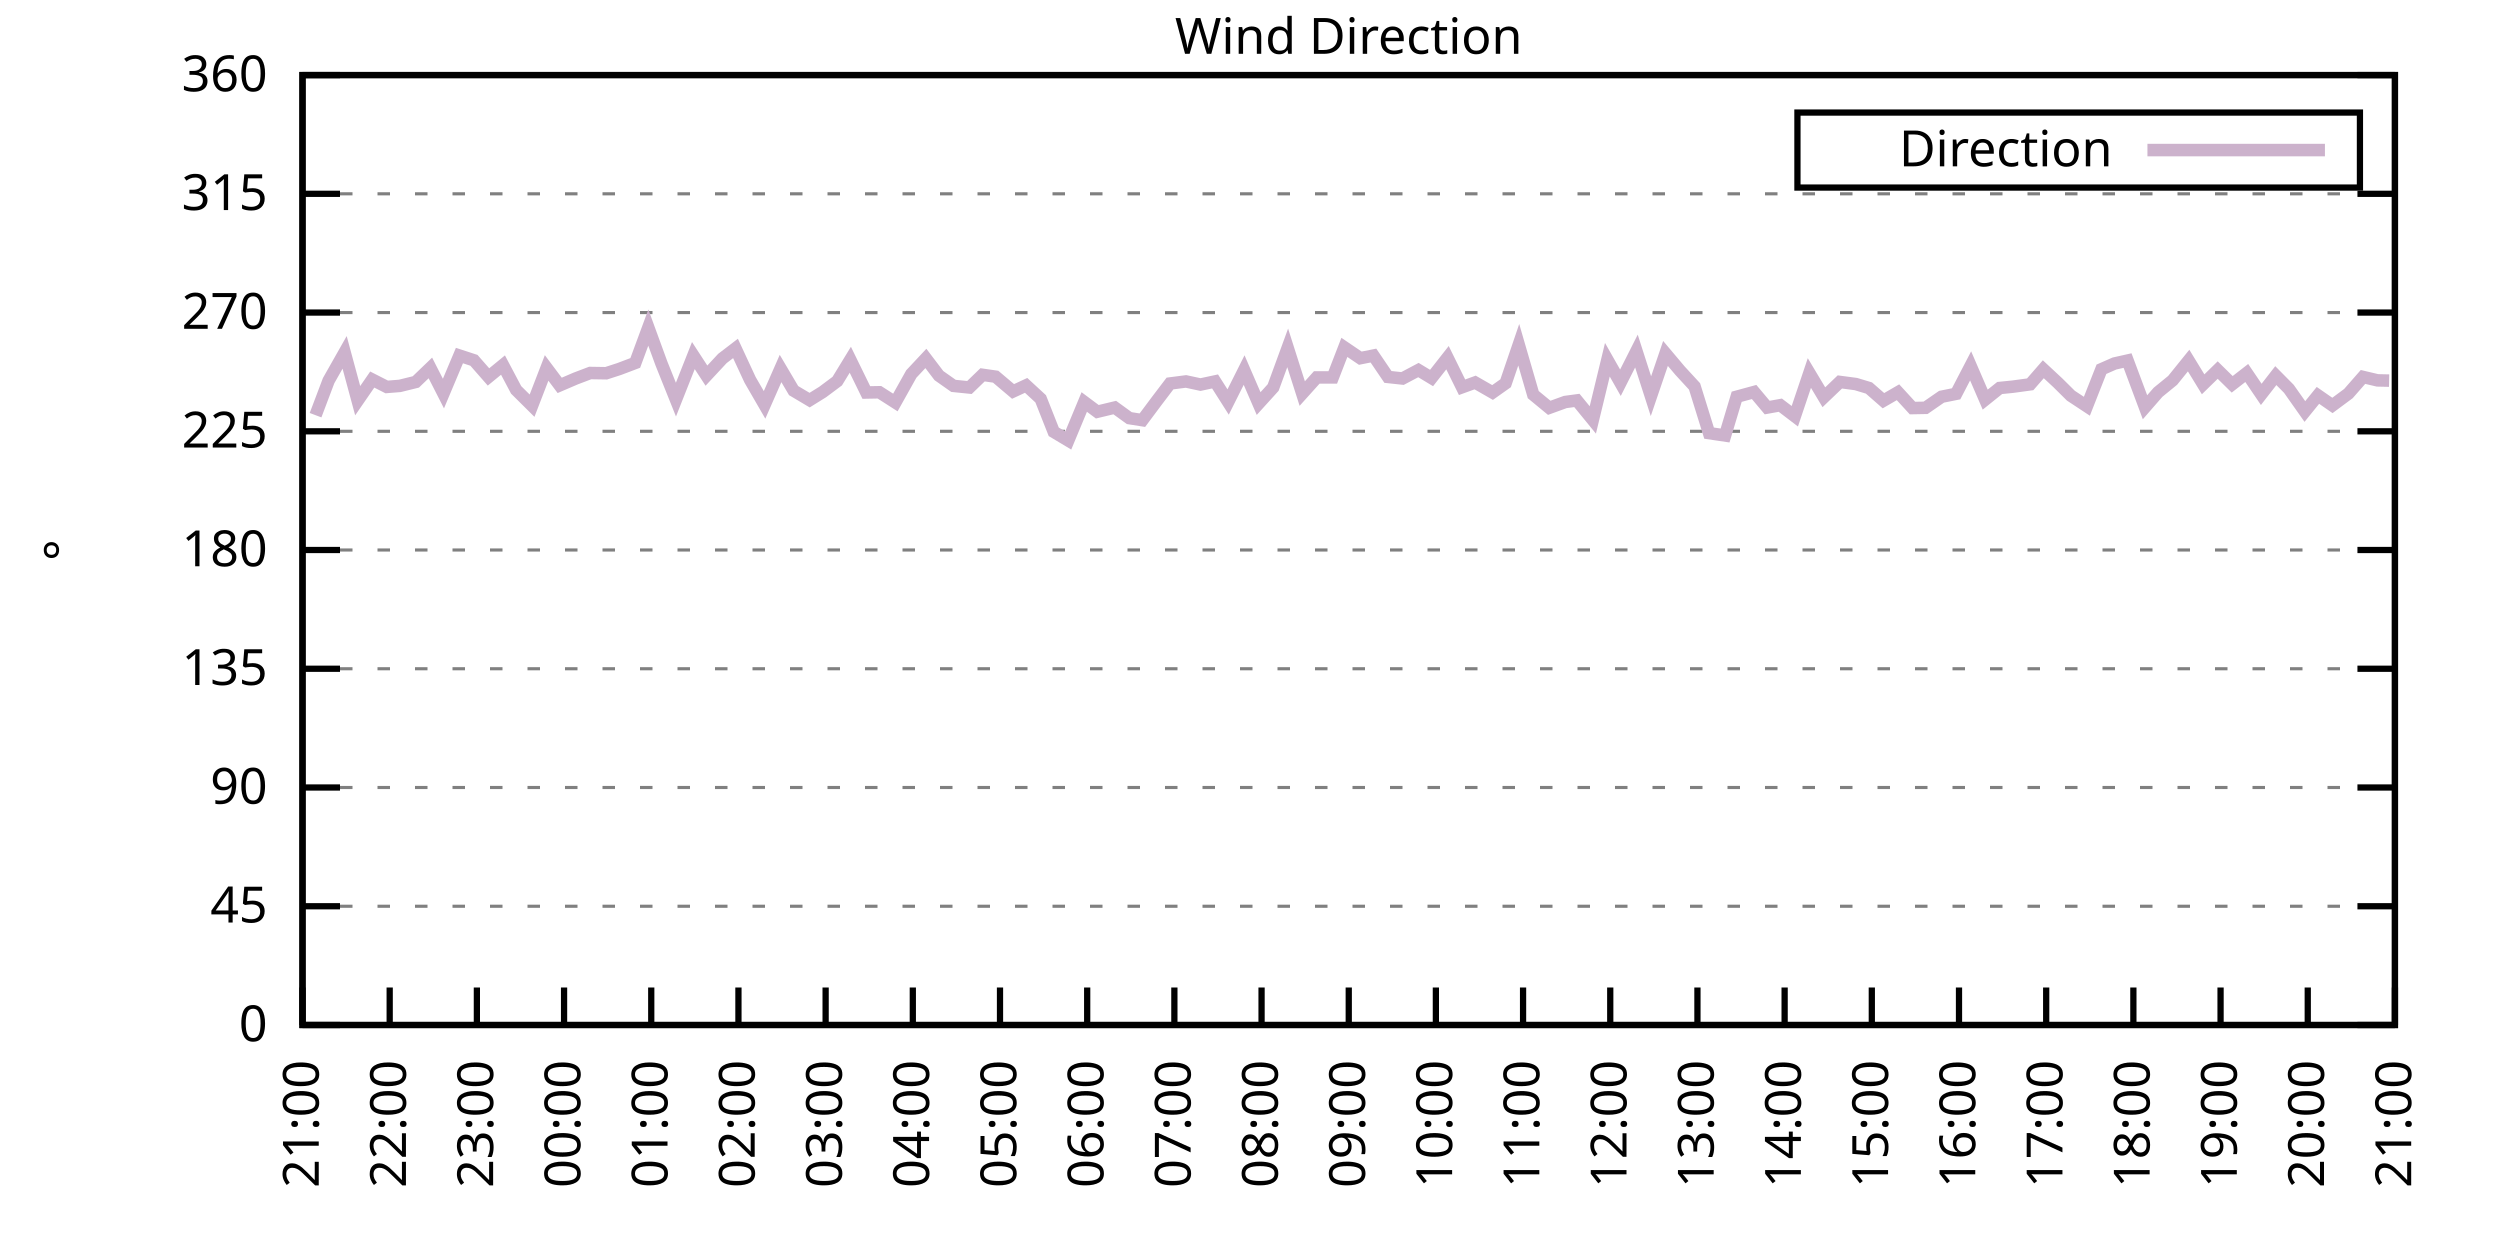
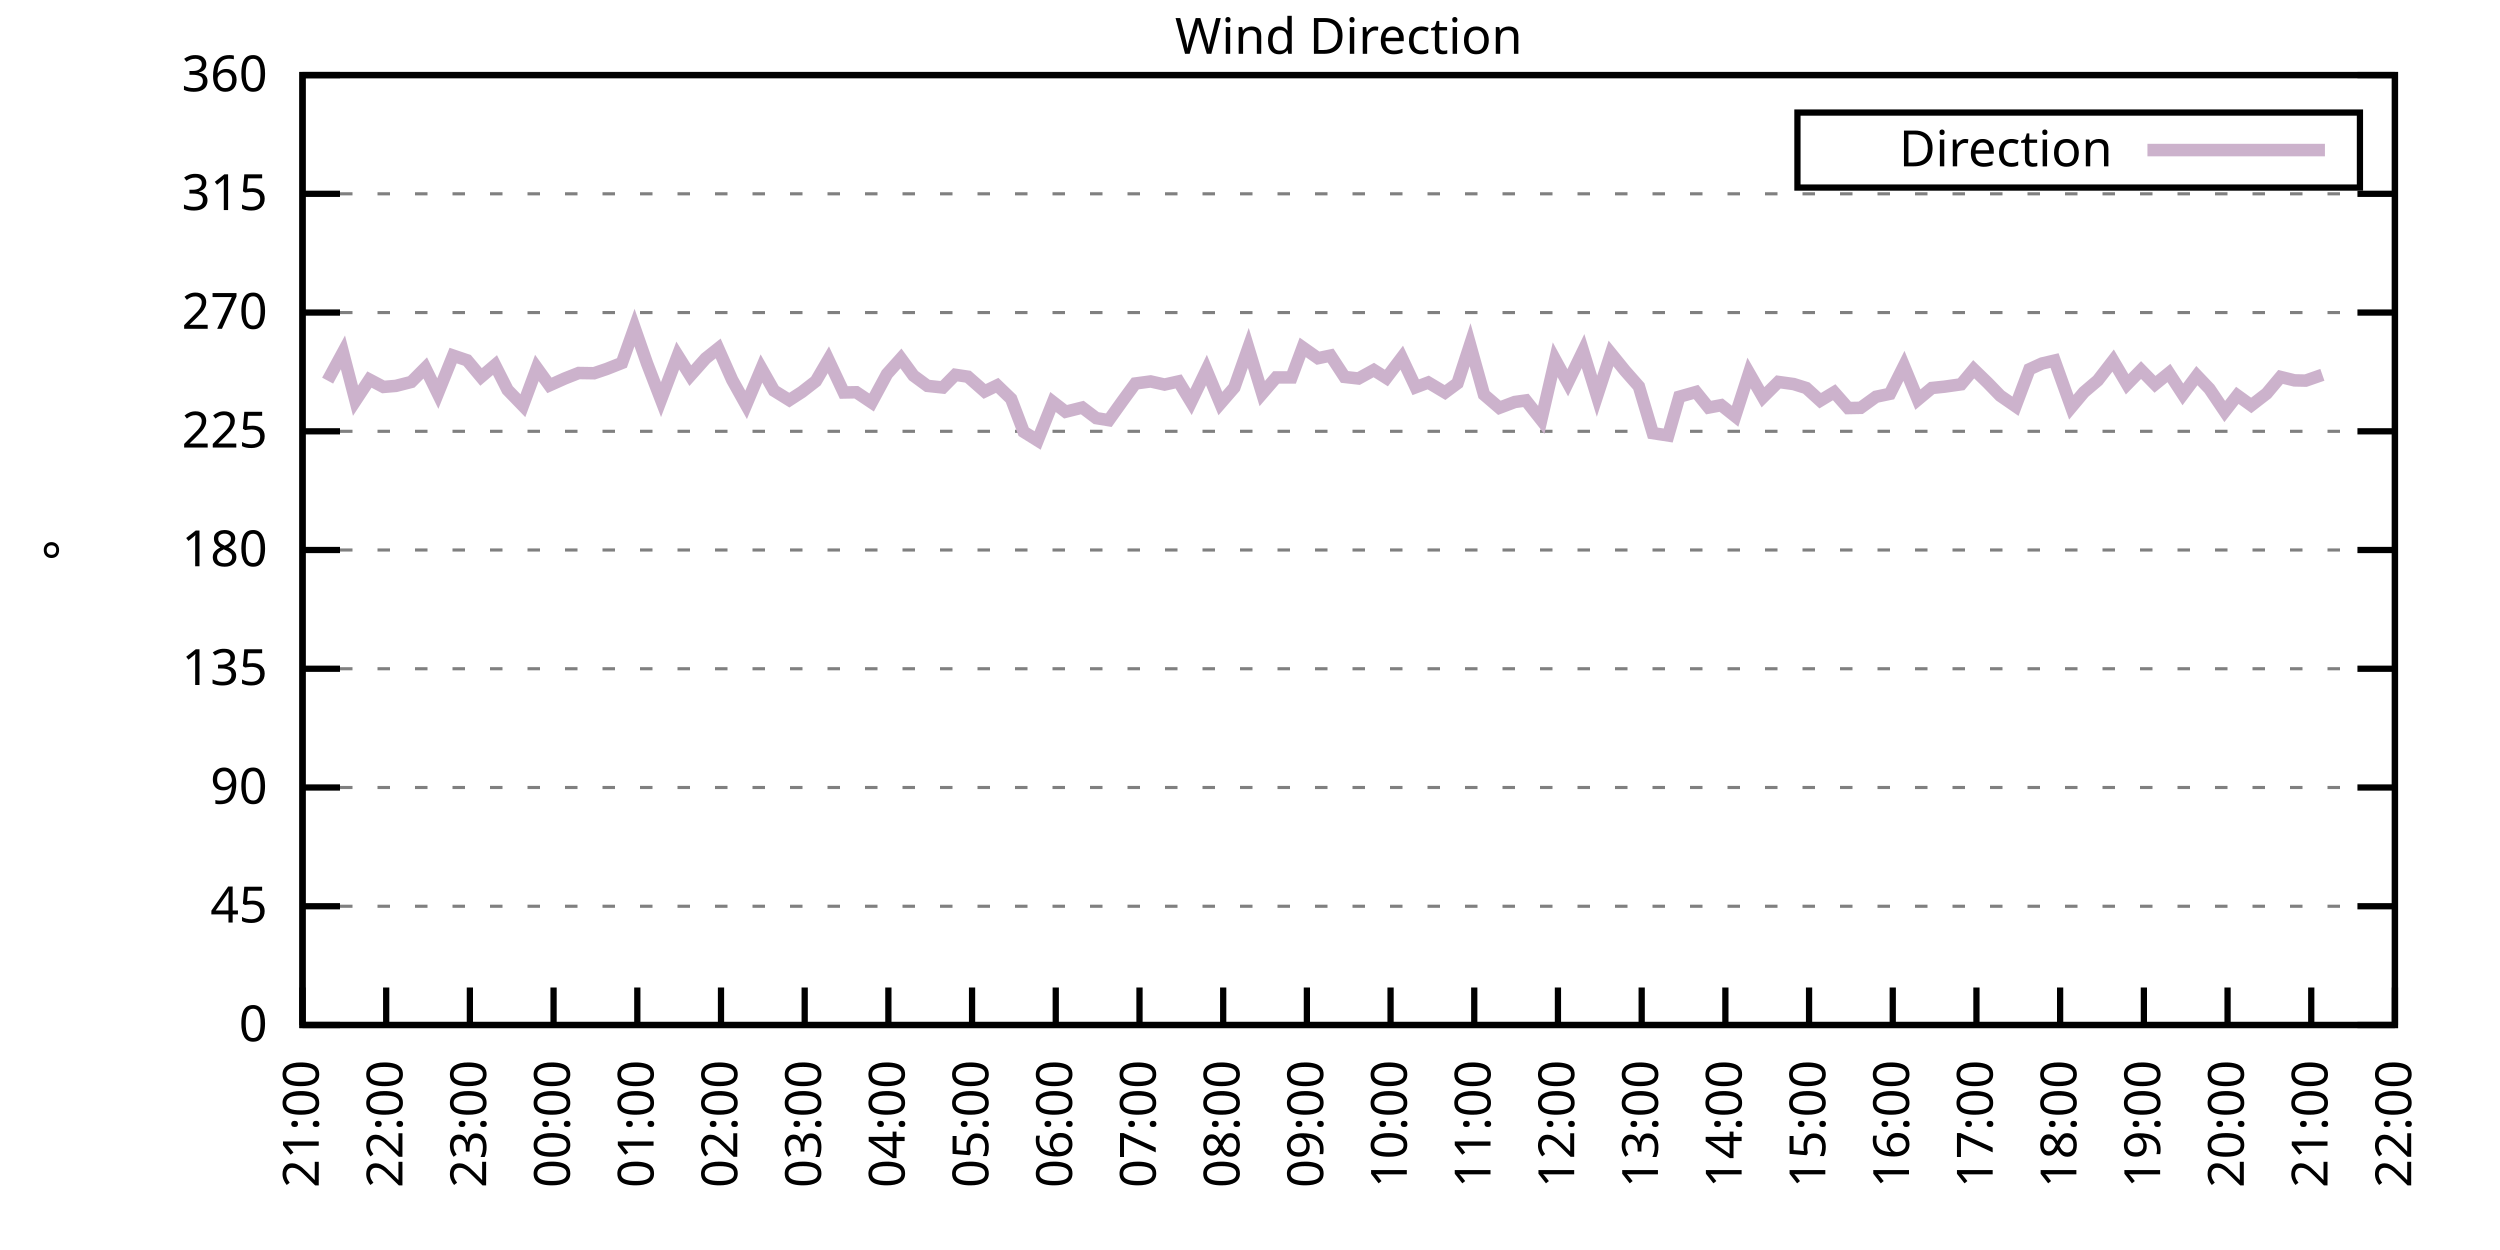
<svg xmlns="http://www.w3.org/2000/svg" xmlns:xlink="http://www.w3.org/1999/xlink" width="400" height="200" viewBox="0 0 400 200">
  <g id="gnuplot_canvas">
    <rect x="0" y="0" width="400" height="200" fill="none" />
    <defs>
      <circle id="gpDot" r="0.5" stroke-width="0.5" stroke="currentColor" />
      <path id="gpPt0" stroke-width="0.333" stroke="currentColor" d="M-1,0 h2 M0,-1 v2" />
      <path id="gpPt1" stroke-width="0.333" stroke="currentColor" d="M-1,-1 L1,1 M1,-1 L-1,1" />
      <path id="gpPt2" stroke-width="0.333" stroke="currentColor" d="M-1,0 L1,0 M0,-1 L0,1 M-1,-1 L1,1 M-1,1 L1,-1" />
      <rect id="gpPt3" stroke-width="0.333" stroke="currentColor" x="-1" y="-1" width="2" height="2" />
      <rect id="gpPt4" stroke-width="0.333" stroke="currentColor" fill="currentColor" x="-1" y="-1" width="2" height="2" />
      <circle id="gpPt5" stroke-width="0.333" stroke="currentColor" cx="0" cy="0" r="1" />
      <use xlink:href="#gpPt5" id="gpPt6" fill="currentColor" stroke="none" />
      <path id="gpPt7" stroke-width="0.333" stroke="currentColor" d="M0,-1.33 L-1.33,0.67 L1.33,0.67 z" />
      <use xlink:href="#gpPt7" id="gpPt8" fill="currentColor" stroke="none" />
      <use xlink:href="#gpPt7" id="gpPt9" stroke="currentColor" transform="rotate(180)" />
      <use xlink:href="#gpPt9" id="gpPt10" fill="currentColor" stroke="none" />
      <use xlink:href="#gpPt3" id="gpPt11" stroke="currentColor" transform="rotate(45)" />
      <use xlink:href="#gpPt11" id="gpPt12" fill="currentColor" stroke="none" />
      <path id="gpPt13" stroke-width="0.333" stroke="currentColor" d="M0,1.330 L1.265,0.411 L0.782,-1.067 L-0.782,-1.076 L-1.265,0.411 z" />
      <use xlink:href="#gpPt13" id="gpPt14" fill="currentColor" stroke="none" />
      <filter id="textbox" filterUnits="objectBoundingBox" x="0" y="0" height="1" width="1">
        <feFlood flood-color="white" flood-opacity="1" result="bgnd" />
        <feComposite in="SourceGraphic" in2="bgnd" operator="atop" />
      </filter>
      <filter id="greybox" filterUnits="objectBoundingBox" x="0" y="0" height="1" width="1">
        <feFlood flood-color="lightgrey" flood-opacity="1" result="grey" />
        <feComposite in="SourceGraphic" in2="grey" operator="atop" />
      </filter>
    </defs>
    <g fill="none" color="white" stroke="currentColor" stroke-width="1.00" stroke-linecap="butt" stroke-linejoin="miter">
</g>
    <g fill="none" color="black" stroke="currentColor" stroke-width="1.00" stroke-linecap="butt" stroke-linejoin="miter">
      <g stroke="none" shape-rendering="crispEdges">
        <polygon fill="rgb(255, 255, 255)" points="48.40,164.00 383.18,164.00 383.18,12.02 48.40,12.02 " />
      </g>
    </g>
    <g fill="none" color="black" stroke="currentColor" stroke-width="1.00" stroke-linecap="butt" stroke-linejoin="miter">
</g>
    <g fill="none" color="black" stroke="black" stroke-width="0.50" stroke-linecap="butt" stroke-linejoin="miter">
</g>
    <g fill="none" color="gray" stroke="currentColor" stroke-width="0.50" stroke-linecap="butt" stroke-linejoin="miter">
      <path stroke="gray" stroke-dasharray="2,4" class="gridline" d="M48.40,164.00 L383.19,164.00  " />
    </g>
    <g fill="none" color="gray" stroke="gray" stroke-width="1.00" stroke-linecap="butt" stroke-linejoin="miter">
</g>
    <g fill="none" color="black" stroke="currentColor" stroke-width="1.00" stroke-linecap="butt" stroke-linejoin="miter">
      <path stroke="black" d="M48.40,164.00 L54.40,164.00 M383.19,164.00 L377.19,164.00  " />
      <g transform="translate(42.80,166.60)" stroke="none" fill="black" font-family="Sans" font-size="8.00" text-anchor="end">
        <text>
          <tspan font-family="Sans"> 0</tspan>
        </text>
      </g>
    </g>
    <g fill="none" color="black" stroke="currentColor" stroke-width="1.00" stroke-linecap="butt" stroke-linejoin="miter">
</g>
    <g fill="none" color="black" stroke="black" stroke-width="0.50" stroke-linecap="butt" stroke-linejoin="miter">
</g>
    <g fill="none" color="gray" stroke="currentColor" stroke-width="0.50" stroke-linecap="butt" stroke-linejoin="miter">
      <path stroke="gray" stroke-dasharray="2,4" class="gridline" d="M48.40,145.00 L383.19,145.00  " />
    </g>
    <g fill="none" color="gray" stroke="gray" stroke-width="1.00" stroke-linecap="butt" stroke-linejoin="miter">
</g>
    <g fill="none" color="black" stroke="currentColor" stroke-width="1.00" stroke-linecap="butt" stroke-linejoin="miter">
      <path stroke="black" d="M48.40,145.00 L54.40,145.00 M383.19,145.00 L377.19,145.00  " />
      <g transform="translate(42.80,147.60)" stroke="none" fill="black" font-family="Sans" font-size="8.00" text-anchor="end">
        <text>
          <tspan font-family="Sans"> 45</tspan>
        </text>
      </g>
    </g>
    <g fill="none" color="black" stroke="currentColor" stroke-width="1.00" stroke-linecap="butt" stroke-linejoin="miter">
</g>
    <g fill="none" color="black" stroke="black" stroke-width="0.50" stroke-linecap="butt" stroke-linejoin="miter">
</g>
    <g fill="none" color="gray" stroke="currentColor" stroke-width="0.50" stroke-linecap="butt" stroke-linejoin="miter">
      <path stroke="gray" stroke-dasharray="2,4" class="gridline" d="M48.40,126.00 L383.19,126.00  " />
    </g>
    <g fill="none" color="gray" stroke="gray" stroke-width="1.00" stroke-linecap="butt" stroke-linejoin="miter">
</g>
    <g fill="none" color="black" stroke="currentColor" stroke-width="1.00" stroke-linecap="butt" stroke-linejoin="miter">
      <path stroke="black" d="M48.40,126.00 L54.40,126.00 M383.19,126.00 L377.19,126.00  " />
      <g transform="translate(42.80,128.60)" stroke="none" fill="black" font-family="Sans" font-size="8.00" text-anchor="end">
        <text>
          <tspan font-family="Sans"> 90</tspan>
        </text>
      </g>
    </g>
    <g fill="none" color="black" stroke="currentColor" stroke-width="1.00" stroke-linecap="butt" stroke-linejoin="miter">
</g>
    <g fill="none" color="black" stroke="black" stroke-width="0.50" stroke-linecap="butt" stroke-linejoin="miter">
</g>
    <g fill="none" color="gray" stroke="currentColor" stroke-width="0.50" stroke-linecap="butt" stroke-linejoin="miter">
      <path stroke="gray" stroke-dasharray="2,4" class="gridline" d="M48.40,107.00 L383.19,107.00  " />
    </g>
    <g fill="none" color="gray" stroke="gray" stroke-width="1.00" stroke-linecap="butt" stroke-linejoin="miter">
</g>
    <g fill="none" color="black" stroke="currentColor" stroke-width="1.00" stroke-linecap="butt" stroke-linejoin="miter">
      <path stroke="black" d="M48.40,107.00 L54.40,107.00 M383.19,107.00 L377.19,107.00  " />
      <g transform="translate(42.80,109.60)" stroke="none" fill="black" font-family="Sans" font-size="8.00" text-anchor="end">
        <text>
          <tspan font-family="Sans"> 135</tspan>
        </text>
      </g>
    </g>
    <g fill="none" color="black" stroke="currentColor" stroke-width="1.00" stroke-linecap="butt" stroke-linejoin="miter">
</g>
    <g fill="none" color="black" stroke="black" stroke-width="0.50" stroke-linecap="butt" stroke-linejoin="miter">
</g>
    <g fill="none" color="gray" stroke="currentColor" stroke-width="0.50" stroke-linecap="butt" stroke-linejoin="miter">
      <path stroke="gray" stroke-dasharray="2,4" class="gridline" d="M48.40,88.00 L383.19,88.00  " />
    </g>
    <g fill="none" color="gray" stroke="gray" stroke-width="1.00" stroke-linecap="butt" stroke-linejoin="miter">
</g>
    <g fill="none" color="black" stroke="currentColor" stroke-width="1.00" stroke-linecap="butt" stroke-linejoin="miter">
      <path stroke="black" d="M48.40,88.00 L54.40,88.00 M383.19,88.00 L377.19,88.00  " />
      <g transform="translate(42.80,90.60)" stroke="none" fill="black" font-family="Sans" font-size="8.00" text-anchor="end">
        <text>
          <tspan font-family="Sans"> 180</tspan>
        </text>
      </g>
    </g>
    <g fill="none" color="black" stroke="currentColor" stroke-width="1.00" stroke-linecap="butt" stroke-linejoin="miter">
</g>
    <g fill="none" color="black" stroke="black" stroke-width="0.50" stroke-linecap="butt" stroke-linejoin="miter">
</g>
    <g fill="none" color="gray" stroke="currentColor" stroke-width="0.50" stroke-linecap="butt" stroke-linejoin="miter">
      <path stroke="gray" stroke-dasharray="2,4" class="gridline" d="M48.40,69.01 L383.19,69.01  " />
    </g>
    <g fill="none" color="gray" stroke="gray" stroke-width="1.00" stroke-linecap="butt" stroke-linejoin="miter">
</g>
    <g fill="none" color="black" stroke="currentColor" stroke-width="1.00" stroke-linecap="butt" stroke-linejoin="miter">
      <path stroke="black" d="M48.40,69.01 L54.40,69.01 M383.19,69.01 L377.19,69.01  " />
      <g transform="translate(42.80,71.61)" stroke="none" fill="black" font-family="Sans" font-size="8.00" text-anchor="end">
        <text>
          <tspan font-family="Sans"> 225</tspan>
        </text>
      </g>
    </g>
    <g fill="none" color="black" stroke="currentColor" stroke-width="1.00" stroke-linecap="butt" stroke-linejoin="miter">
</g>
    <g fill="none" color="black" stroke="black" stroke-width="0.50" stroke-linecap="butt" stroke-linejoin="miter">
</g>
    <g fill="none" color="gray" stroke="currentColor" stroke-width="0.50" stroke-linecap="butt" stroke-linejoin="miter">
      <path stroke="gray" stroke-dasharray="2,4" class="gridline" d="M48.40,50.01 L383.19,50.01  " />
    </g>
    <g fill="none" color="gray" stroke="gray" stroke-width="1.00" stroke-linecap="butt" stroke-linejoin="miter">
</g>
    <g fill="none" color="black" stroke="currentColor" stroke-width="1.00" stroke-linecap="butt" stroke-linejoin="miter">
      <path stroke="black" d="M48.40,50.01 L54.40,50.01 M383.19,50.01 L377.19,50.01  " />
      <g transform="translate(42.80,52.61)" stroke="none" fill="black" font-family="Sans" font-size="8.00" text-anchor="end">
        <text>
          <tspan font-family="Sans"> 270</tspan>
        </text>
      </g>
    </g>
    <g fill="none" color="black" stroke="currentColor" stroke-width="1.00" stroke-linecap="butt" stroke-linejoin="miter">
</g>
    <g fill="none" color="black" stroke="black" stroke-width="0.50" stroke-linecap="butt" stroke-linejoin="miter">
</g>
    <g fill="none" color="gray" stroke="currentColor" stroke-width="0.50" stroke-linecap="butt" stroke-linejoin="miter">
      <path stroke="gray" stroke-dasharray="2,4" class="gridline" d="M48.40,31.01 L383.19,31.01  " />
    </g>
    <g fill="none" color="gray" stroke="gray" stroke-width="1.00" stroke-linecap="butt" stroke-linejoin="miter">
</g>
    <g fill="none" color="black" stroke="currentColor" stroke-width="1.00" stroke-linecap="butt" stroke-linejoin="miter">
      <path stroke="black" d="M48.40,31.01 L54.40,31.01 M383.19,31.01 L377.19,31.01  " />
      <g transform="translate(42.80,33.61)" stroke="none" fill="black" font-family="Sans" font-size="8.00" text-anchor="end">
        <text>
          <tspan font-family="Sans"> 315</tspan>
        </text>
      </g>
    </g>
    <g fill="none" color="black" stroke="currentColor" stroke-width="1.00" stroke-linecap="butt" stroke-linejoin="miter">
</g>
    <g fill="none" color="black" stroke="black" stroke-width="0.50" stroke-linecap="butt" stroke-linejoin="miter">
</g>
    <g fill="none" color="gray" stroke="currentColor" stroke-width="0.50" stroke-linecap="butt" stroke-linejoin="miter">
      <path stroke="gray" stroke-dasharray="2,4" class="gridline" d="M48.40,12.01 L383.19,12.01  " />
    </g>
    <g fill="none" color="gray" stroke="gray" stroke-width="1.00" stroke-linecap="butt" stroke-linejoin="miter">
</g>
    <g fill="none" color="black" stroke="currentColor" stroke-width="1.00" stroke-linecap="butt" stroke-linejoin="miter">
      <path stroke="black" d="M48.40,12.01 L54.40,12.01 M383.19,12.01 L377.19,12.01  " />
      <g transform="translate(42.80,14.61)" stroke="none" fill="black" font-family="Sans" font-size="8.00" text-anchor="end">
        <text>
          <tspan font-family="Sans"> 360</tspan>
        </text>
      </g>
    </g>
    <g fill="none" color="black" stroke="currentColor" stroke-width="1.00" stroke-linecap="butt" stroke-linejoin="miter">
      <path stroke="black" d="M48.40,164.00 L48.40,158.00  " />
      <g transform="translate(51.00,169.60) rotate(270.00)" stroke="none" fill="black" font-family="Sans" font-size="8.00" text-anchor="end">
        <text>
          <tspan font-family="Sans">21:00</tspan>
        </text>
      </g>
    </g>
    <g fill="none" color="black" stroke="currentColor" stroke-width="1.00" stroke-linecap="butt" stroke-linejoin="miter">
-       <path stroke="black" d="M62.35,164.00 L62.35,158.00  " />
-       <g transform="translate(64.95,169.60) rotate(270.00)" stroke="none" fill="black" font-family="Sans" font-size="8.00" text-anchor="end">
+       <path stroke="black" d="M61.79,164.00 L61.79,158.00  " />
+       <g transform="translate(64.39,169.60) rotate(270.00)" stroke="none" fill="black" font-family="Sans" font-size="8.00" text-anchor="end">
        <text>
          <tspan font-family="Sans">22:00</tspan>
        </text>
      </g>
    </g>
    <g fill="none" color="black" stroke="currentColor" stroke-width="1.00" stroke-linecap="butt" stroke-linejoin="miter">
-       <path stroke="black" d="M76.30,164.00 L76.30,158.00  " />
-       <g transform="translate(78.90,169.60) rotate(270.00)" stroke="none" fill="black" font-family="Sans" font-size="8.00" text-anchor="end">
+       <path stroke="black" d="M75.18,164.00 L75.18,158.00  " />
+       <g transform="translate(77.78,169.60) rotate(270.00)" stroke="none" fill="black" font-family="Sans" font-size="8.00" text-anchor="end">
        <text>
          <tspan font-family="Sans">23:00</tspan>
        </text>
      </g>
    </g>
    <g fill="none" color="black" stroke="currentColor" stroke-width="1.00" stroke-linecap="butt" stroke-linejoin="miter">
-       <path stroke="black" d="M90.25,164.00 L90.25,158.00  " />
-       <g transform="translate(92.85,169.60) rotate(270.00)" stroke="none" fill="black" font-family="Sans" font-size="8.00" text-anchor="end">
+       <path stroke="black" d="M88.57,164.00 L88.57,158.00  " />
+       <g transform="translate(91.17,169.60) rotate(270.00)" stroke="none" fill="black" font-family="Sans" font-size="8.00" text-anchor="end">
        <text>
          <tspan font-family="Sans">00:00</tspan>
        </text>
      </g>
    </g>
    <g fill="none" color="black" stroke="currentColor" stroke-width="1.00" stroke-linecap="butt" stroke-linejoin="miter">
-       <path stroke="black" d="M104.20,164.00 L104.20,158.00  " />
-       <g transform="translate(106.80,169.60) rotate(270.00)" stroke="none" fill="black" font-family="Sans" font-size="8.00" text-anchor="end">
+       <path stroke="black" d="M101.97,164.00 L101.97,158.00  " />
+       <g transform="translate(104.57,169.60) rotate(270.00)" stroke="none" fill="black" font-family="Sans" font-size="8.00" text-anchor="end">
        <text>
          <tspan font-family="Sans">01:00</tspan>
        </text>
      </g>
    </g>
    <g fill="none" color="black" stroke="currentColor" stroke-width="1.00" stroke-linecap="butt" stroke-linejoin="miter">
-       <path stroke="black" d="M118.15,164.00 L118.15,158.00  " />
-       <g transform="translate(120.75,169.60) rotate(270.00)" stroke="none" fill="black" font-family="Sans" font-size="8.00" text-anchor="end">
+       <path stroke="black" d="M115.36,164.00 L115.36,158.00  " />
+       <g transform="translate(117.96,169.60) rotate(270.00)" stroke="none" fill="black" font-family="Sans" font-size="8.00" text-anchor="end">
        <text>
          <tspan font-family="Sans">02:00</tspan>
        </text>
      </g>
    </g>
    <g fill="none" color="black" stroke="currentColor" stroke-width="1.00" stroke-linecap="butt" stroke-linejoin="miter">
-       <path stroke="black" d="M132.10,164.00 L132.10,158.00  " />
-       <g transform="translate(134.70,169.60) rotate(270.00)" stroke="none" fill="black" font-family="Sans" font-size="8.00" text-anchor="end">
+       <path stroke="black" d="M128.75,164.00 L128.75,158.00  " />
+       <g transform="translate(131.35,169.60) rotate(270.00)" stroke="none" fill="black" font-family="Sans" font-size="8.00" text-anchor="end">
        <text>
          <tspan font-family="Sans">03:00</tspan>
        </text>
      </g>
    </g>
    <g fill="none" color="black" stroke="currentColor" stroke-width="1.00" stroke-linecap="butt" stroke-linejoin="miter">
-       <path stroke="black" d="M146.05,164.00 L146.05,158.00  " />
-       <g transform="translate(148.65,169.60) rotate(270.00)" stroke="none" fill="black" font-family="Sans" font-size="8.00" text-anchor="end">
+       <path stroke="black" d="M142.14,164.00 L142.14,158.00  " />
+       <g transform="translate(144.74,169.60) rotate(270.00)" stroke="none" fill="black" font-family="Sans" font-size="8.00" text-anchor="end">
        <text>
          <tspan font-family="Sans">04:00</tspan>
        </text>
      </g>
    </g>
    <g fill="none" color="black" stroke="currentColor" stroke-width="1.00" stroke-linecap="butt" stroke-linejoin="miter">
-       <path stroke="black" d="M160.00,164.00 L160.00,158.00  " />
-       <g transform="translate(162.60,169.60) rotate(270.00)" stroke="none" fill="black" font-family="Sans" font-size="8.00" text-anchor="end">
+       <path stroke="black" d="M155.53,164.00 L155.53,158.00  " />
+       <g transform="translate(158.13,169.60) rotate(270.00)" stroke="none" fill="black" font-family="Sans" font-size="8.00" text-anchor="end">
        <text>
          <tspan font-family="Sans">05:00</tspan>
        </text>
      </g>
    </g>
    <g fill="none" color="black" stroke="currentColor" stroke-width="1.00" stroke-linecap="butt" stroke-linejoin="miter">
-       <path stroke="black" d="M173.95,164.00 L173.95,158.00  " />
-       <g transform="translate(176.55,169.60) rotate(270.00)" stroke="none" fill="black" font-family="Sans" font-size="8.00" text-anchor="end">
+       <path stroke="black" d="M168.92,164.00 L168.92,158.00  " />
+       <g transform="translate(171.52,169.60) rotate(270.00)" stroke="none" fill="black" font-family="Sans" font-size="8.00" text-anchor="end">
        <text>
          <tspan font-family="Sans">06:00</tspan>
        </text>
      </g>
    </g>
    <g fill="none" color="black" stroke="currentColor" stroke-width="1.00" stroke-linecap="butt" stroke-linejoin="miter">
-       <path stroke="black" d="M187.90,164.00 L187.90,158.00  " />
-       <g transform="translate(190.50,169.60) rotate(270.00)" stroke="none" fill="black" font-family="Sans" font-size="8.00" text-anchor="end">
+       <path stroke="black" d="M182.32,164.00 L182.32,158.00  " />
+       <g transform="translate(184.92,169.60) rotate(270.00)" stroke="none" fill="black" font-family="Sans" font-size="8.00" text-anchor="end">
        <text>
          <tspan font-family="Sans">07:00</tspan>
        </text>
      </g>
    </g>
    <g fill="none" color="black" stroke="currentColor" stroke-width="1.00" stroke-linecap="butt" stroke-linejoin="miter">
-       <path stroke="black" d="M201.85,164.00 L201.85,158.00  " />
-       <g transform="translate(204.45,169.60) rotate(270.00)" stroke="none" fill="black" font-family="Sans" font-size="8.00" text-anchor="end">
+       <path stroke="black" d="M195.71,164.00 L195.71,158.00  " />
+       <g transform="translate(198.31,169.60) rotate(270.00)" stroke="none" fill="black" font-family="Sans" font-size="8.00" text-anchor="end">
        <text>
          <tspan font-family="Sans">08:00</tspan>
        </text>
      </g>
    </g>
    <g fill="none" color="black" stroke="currentColor" stroke-width="1.00" stroke-linecap="butt" stroke-linejoin="miter">
-       <path stroke="black" d="M215.80,164.00 L215.80,158.00  " />
-       <g transform="translate(218.40,169.60) rotate(270.00)" stroke="none" fill="black" font-family="Sans" font-size="8.00" text-anchor="end">
+       <path stroke="black" d="M209.10,164.00 L209.10,158.00  " />
+       <g transform="translate(211.70,169.60) rotate(270.00)" stroke="none" fill="black" font-family="Sans" font-size="8.00" text-anchor="end">
        <text>
          <tspan font-family="Sans">09:00</tspan>
        </text>
      </g>
    </g>
    <g fill="none" color="black" stroke="currentColor" stroke-width="1.00" stroke-linecap="butt" stroke-linejoin="miter">
-       <path stroke="black" d="M229.74,164.00 L229.74,158.00  " />
-       <g transform="translate(232.34,169.60) rotate(270.00)" stroke="none" fill="black" font-family="Sans" font-size="8.00" text-anchor="end">
+       <path stroke="black" d="M222.49,164.00 L222.49,158.00  " />
+       <g transform="translate(225.09,169.60) rotate(270.00)" stroke="none" fill="black" font-family="Sans" font-size="8.00" text-anchor="end">
        <text>
          <tspan font-family="Sans">10:00</tspan>
        </text>
      </g>
    </g>
    <g fill="none" color="black" stroke="currentColor" stroke-width="1.00" stroke-linecap="butt" stroke-linejoin="miter">
-       <path stroke="black" d="M243.69,164.00 L243.69,158.00  " />
-       <g transform="translate(246.29,169.60) rotate(270.00)" stroke="none" fill="black" font-family="Sans" font-size="8.00" text-anchor="end">
+       <path stroke="black" d="M235.88,164.00 L235.88,158.00  " />
+       <g transform="translate(238.48,169.60) rotate(270.00)" stroke="none" fill="black" font-family="Sans" font-size="8.00" text-anchor="end">
        <text>
          <tspan font-family="Sans">11:00</tspan>
        </text>
      </g>
    </g>
    <g fill="none" color="black" stroke="currentColor" stroke-width="1.00" stroke-linecap="butt" stroke-linejoin="miter">
-       <path stroke="black" d="M257.64,164.00 L257.64,158.00  " />
-       <g transform="translate(260.24,169.60) rotate(270.00)" stroke="none" fill="black" font-family="Sans" font-size="8.00" text-anchor="end">
+       <path stroke="black" d="M249.27,164.00 L249.27,158.00  " />
+       <g transform="translate(251.87,169.60) rotate(270.00)" stroke="none" fill="black" font-family="Sans" font-size="8.00" text-anchor="end">
        <text>
          <tspan font-family="Sans">12:00</tspan>
        </text>
      </g>
    </g>
    <g fill="none" color="black" stroke="currentColor" stroke-width="1.00" stroke-linecap="butt" stroke-linejoin="miter">
-       <path stroke="black" d="M271.59,164.00 L271.59,158.00  " />
-       <g transform="translate(274.19,169.60) rotate(270.00)" stroke="none" fill="black" font-family="Sans" font-size="8.00" text-anchor="end">
+       <path stroke="black" d="M262.67,164.00 L262.67,158.00  " />
+       <g transform="translate(265.27,169.60) rotate(270.00)" stroke="none" fill="black" font-family="Sans" font-size="8.00" text-anchor="end">
        <text>
          <tspan font-family="Sans">13:00</tspan>
        </text>
      </g>
    </g>
    <g fill="none" color="black" stroke="currentColor" stroke-width="1.00" stroke-linecap="butt" stroke-linejoin="miter">
-       <path stroke="black" d="M285.54,164.00 L285.54,158.00  " />
-       <g transform="translate(288.14,169.60) rotate(270.00)" stroke="none" fill="black" font-family="Sans" font-size="8.00" text-anchor="end">
+       <path stroke="black" d="M276.06,164.00 L276.06,158.00  " />
+       <g transform="translate(278.66,169.60) rotate(270.00)" stroke="none" fill="black" font-family="Sans" font-size="8.00" text-anchor="end">
        <text>
          <tspan font-family="Sans">14:00</tspan>
        </text>
      </g>
    </g>
    <g fill="none" color="black" stroke="currentColor" stroke-width="1.00" stroke-linecap="butt" stroke-linejoin="miter">
-       <path stroke="black" d="M299.49,164.00 L299.49,158.00  " />
-       <g transform="translate(302.09,169.60) rotate(270.00)" stroke="none" fill="black" font-family="Sans" font-size="8.00" text-anchor="end">
+       <path stroke="black" d="M289.45,164.00 L289.45,158.00  " />
+       <g transform="translate(292.05,169.60) rotate(270.00)" stroke="none" fill="black" font-family="Sans" font-size="8.00" text-anchor="end">
        <text>
          <tspan font-family="Sans">15:00</tspan>
        </text>
      </g>
    </g>
    <g fill="none" color="black" stroke="currentColor" stroke-width="1.00" stroke-linecap="butt" stroke-linejoin="miter">
-       <path stroke="black" d="M313.44,164.00 L313.44,158.00  " />
-       <g transform="translate(316.04,169.60) rotate(270.00)" stroke="none" fill="black" font-family="Sans" font-size="8.00" text-anchor="end">
+       <path stroke="black" d="M302.84,164.00 L302.84,158.00  " />
+       <g transform="translate(305.44,169.60) rotate(270.00)" stroke="none" fill="black" font-family="Sans" font-size="8.00" text-anchor="end">
        <text>
          <tspan font-family="Sans">16:00</tspan>
        </text>
      </g>
    </g>
    <g fill="none" color="black" stroke="currentColor" stroke-width="1.00" stroke-linecap="butt" stroke-linejoin="miter">
-       <path stroke="black" d="M327.39,164.00 L327.39,158.00  " />
-       <g transform="translate(329.99,169.60) rotate(270.00)" stroke="none" fill="black" font-family="Sans" font-size="8.00" text-anchor="end">
+       <path stroke="black" d="M316.23,164.00 L316.23,158.00  " />
+       <g transform="translate(318.83,169.60) rotate(270.00)" stroke="none" fill="black" font-family="Sans" font-size="8.00" text-anchor="end">
        <text>
          <tspan font-family="Sans">17:00</tspan>
        </text>
      </g>
    </g>
    <g fill="none" color="black" stroke="currentColor" stroke-width="1.00" stroke-linecap="butt" stroke-linejoin="miter">
-       <path stroke="black" d="M341.34,164.00 L341.34,158.00  " />
-       <g transform="translate(343.94,169.60) rotate(270.00)" stroke="none" fill="black" font-family="Sans" font-size="8.00" text-anchor="end">
+       <path stroke="black" d="M329.62,164.00 L329.62,158.00  " />
+       <g transform="translate(332.22,169.60) rotate(270.00)" stroke="none" fill="black" font-family="Sans" font-size="8.00" text-anchor="end">
        <text>
          <tspan font-family="Sans">18:00</tspan>
        </text>
      </g>
    </g>
    <g fill="none" color="black" stroke="currentColor" stroke-width="1.00" stroke-linecap="butt" stroke-linejoin="miter">
-       <path stroke="black" d="M355.29,164.00 L355.29,158.00  " />
-       <g transform="translate(357.89,169.60) rotate(270.00)" stroke="none" fill="black" font-family="Sans" font-size="8.00" text-anchor="end">
+       <path stroke="black" d="M343.02,164.00 L343.02,158.00  " />
+       <g transform="translate(345.62,169.60) rotate(270.00)" stroke="none" fill="black" font-family="Sans" font-size="8.00" text-anchor="end">
        <text>
          <tspan font-family="Sans">19:00</tspan>
        </text>
      </g>
    </g>
    <g fill="none" color="black" stroke="currentColor" stroke-width="1.00" stroke-linecap="butt" stroke-linejoin="miter">
-       <path stroke="black" d="M369.24,164.00 L369.24,158.00  " />
-       <g transform="translate(371.84,169.60) rotate(270.00)" stroke="none" fill="black" font-family="Sans" font-size="8.00" text-anchor="end">
+       <path stroke="black" d="M356.41,164.00 L356.41,158.00  " />
+       <g transform="translate(359.01,169.60) rotate(270.00)" stroke="none" fill="black" font-family="Sans" font-size="8.00" text-anchor="end">
        <text>
          <tspan font-family="Sans">20:00</tspan>
+         </text>
+       </g>
+     </g>
+     <g fill="none" color="black" stroke="currentColor" stroke-width="1.00" stroke-linecap="butt" stroke-linejoin="miter">
+       <path stroke="black" d="M369.80,164.00 L369.80,158.00  " />
+       <g transform="translate(372.40,169.60) rotate(270.00)" stroke="none" fill="black" font-family="Sans" font-size="8.00" text-anchor="end">
+         <text>
+           <tspan font-family="Sans">21:00</tspan>
        </text>
      </g>
    </g>
    <g fill="none" color="black" stroke="currentColor" stroke-width="1.00" stroke-linecap="butt" stroke-linejoin="miter">
      <path stroke="black" d="M383.19,164.00 L383.19,158.00  " />
      <g transform="translate(385.79,169.60) rotate(270.00)" stroke="none" fill="black" font-family="Sans" font-size="8.00" text-anchor="end">
        <text>
-           <tspan font-family="Sans">21:00</tspan>
+           <tspan font-family="Sans">22:00</tspan>
        </text>
      </g>
    </g>
    <g fill="none" color="black" stroke="currentColor" stroke-width="1.00" stroke-linecap="butt" stroke-linejoin="miter">
</g>
    <g fill="none" color="black" stroke="currentColor" stroke-width="1.00" stroke-linecap="butt" stroke-linejoin="miter">
      <path stroke="black" d="M48.40,12.01 L48.40,164.00 L383.19,164.00 L383.19,12.01 L48.40,12.01 Z  " />
    </g>
    <g fill="none" color="black" stroke="currentColor" stroke-width="1.00" stroke-linecap="butt" stroke-linejoin="miter">
</g>
    <g fill="none" color="black" stroke="currentColor" stroke-width="1.00" stroke-linecap="butt" stroke-linejoin="miter">
      <path stroke="black" d="M287.59,30.01 L287.59,18.01 L377.59,18.01 L377.59,30.01 L287.59,30.01 Z  " />
    </g>
    <g id="Wind_direction_plot_1">
      <g fill="none" color="white" stroke="black" stroke-width="2.00" stroke-linecap="butt" stroke-linejoin="miter">
</g>
      <g fill="none" color="black" stroke="currentColor" stroke-width="2.00" stroke-linecap="butt" stroke-linejoin="miter">
        <g transform="translate(337.99,26.61)" stroke="none" fill="black" font-family="Sans" font-size="8.00" text-anchor="end">
          <text>
            <tspan font-family="Sans">Direction</tspan>
          </text>
        </g>
      </g>
      <g fill="none" color="black" stroke="currentColor" stroke-width="2.00" stroke-linecap="butt" stroke-linejoin="miter">
-         <path stroke="rgb(204, 178, 204)" d="M343.59,24.01 L371.99,24.01 M50.49,66.43 L52.58,60.90 L55.14,56.38 L57.23,64.11 L59.56,60.73 L61.88,61.91   L63.98,61.74 L66.53,61.11 L68.86,58.87 L70.95,62.97 L73.51,56.89 L75.83,57.65 L78.16,60.31 L80.48,58.41   L82.58,62.38 L85.13,64.91 L87.46,58.87 L89.55,61.66 L92.11,60.56 L94.43,59.68 L96.99,59.72 L99.08,59.04   L101.64,58.07 L103.73,52.41 L105.83,58.16 L108.15,63.94 L110.94,56.89 L113.03,60.10 L115.59,57.35 L117.68,55.75   L120.01,60.77 L122.33,64.78 L124.89,58.96 L126.98,62.50 L129.54,64.02 L131.63,62.72 L133.96,60.98 L136.05,57.56   L138.61,62.80 L140.70,62.76 L143.26,64.40 L145.81,59.84 L148.14,57.35 L150.23,60.10 L152.56,61.74 L155.11,62.00   L157.21,59.97 L159.30,60.27 L162.09,62.63 L164.18,61.66 L166.51,63.81 L168.60,69.09 L170.92,70.48 L173.48,64.32   L175.57,65.88 L178.36,65.21 L180.69,66.90 L182.78,67.23 L185.11,64.11 L187.20,61.36 L189.76,61.03 L192.08,61.53   L194.41,61.03 L196.50,64.32 L199.06,59.21 L201.38,64.57 L203.71,62.00 L206.03,55.66 L208.36,62.97 L210.68,60.39   L213.24,60.39 L215.10,55.58 L217.65,57.31 L219.75,56.89 L222.07,60.31 L224.40,60.56 L226.95,59.21 L229.05,60.48   L231.60,57.23 L233.93,61.96 L236.02,61.20 L238.81,62.80 L240.90,61.32 L243.00,55.16 L245.32,63.14 L247.88,65.25   L250.44,64.32 L252.30,64.07 L254.85,67.19 L257.18,57.56 L259.27,61.24 L261.83,56.17 L264.15,63.39 L266.48,56.55   L268.80,59.30 L271.13,61.83 L273.45,69.30 L276.01,69.68 L277.87,63.48 L280.66,62.72 L282.75,65.21 L284.85,64.83   L287.17,66.60 L289.50,59.68 L291.82,63.56 L294.38,61.11 L296.94,61.45 L299.03,62.08 L301.35,64.11 L303.68,62.76   L306.00,65.29 L308.09,65.25 L310.65,63.48 L312.98,63.01 L315.30,58.54 L317.63,63.94 L319.95,62.08 L322.04,61.87   L324.83,61.49 L326.93,59.08 L329.25,61.24 L331.34,63.31 L333.90,65.00 L336.23,59.08 L338.32,58.16 L340.41,57.69   L343.20,65.16 L345.29,62.76 L347.62,60.86 L350.18,57.69 L352.50,61.49 L354.83,59.21 L357.15,61.49 L359.48,59.68   L361.80,63.10 L364.13,60.10 L366.22,62.21 L368.78,65.84 L370.87,63.26 L373.19,64.87 L375.75,62.97 L378.08,60.31   L380.40,60.86 L382.26,60.90  " />
+         <path stroke="rgb(204, 178, 204)" d="M343.59,24.01 L371.99,24.01 M52.42,60.90 L54.87,56.38 L56.88,64.11 L59.11,60.73 L61.35,61.91 L63.35,61.74   L65.81,61.11 L68.04,58.87 L70.05,62.97 L72.50,56.89 L74.74,57.65 L76.97,60.31 L79.20,58.41 L81.21,62.38   L83.66,64.91 L85.90,58.87 L87.91,61.66 L90.36,60.56 L92.59,59.68 L95.05,59.72 L97.06,59.04 L99.51,58.07   L101.52,52.41 L103.53,58.16 L105.76,63.94 L108.44,56.89 L110.45,60.10 L112.90,57.35 L114.91,55.75 L117.14,60.77   L119.38,64.78 L121.83,58.96 L123.84,62.50 L126.29,64.02 L128.30,62.72 L130.54,60.98 L132.54,57.56 L135.00,62.80   L137.01,62.76 L139.46,64.40 L141.92,59.84 L144.15,57.35 L146.16,60.10 L148.39,61.74 L150.85,62.00 L152.85,59.97   L154.86,60.27 L157.54,62.63 L159.55,61.66 L161.78,63.81 L163.79,69.09 L166.02,70.48 L168.48,64.32 L170.49,65.88   L173.17,65.21 L175.40,66.90 L177.41,67.23 L179.64,64.11 L181.65,61.36 L184.10,61.03 L186.33,61.53 L188.57,61.03   L190.57,64.32 L193.03,59.21 L195.26,64.57 L197.49,62.00 L199.73,55.66 L201.96,62.97 L204.19,60.39 L206.64,60.39   L208.43,55.58 L210.88,57.31 L212.89,56.89 L215.13,60.31 L217.36,60.56 L219.81,59.21 L221.82,60.48 L224.28,57.23   L226.51,61.96 L228.52,61.20 L231.20,62.80 L233.20,61.32 L235.21,55.16 L237.44,63.14 L239.90,65.25 L242.36,64.32   L244.14,64.07 L246.60,67.19 L248.83,57.56 L250.84,61.24 L253.29,56.17 L255.52,63.39 L257.76,56.55 L259.99,59.30   L262.22,61.83 L264.45,69.30 L266.91,69.68 L268.69,63.48 L271.37,62.72 L273.38,65.21 L275.39,64.83 L277.62,66.60   L279.85,59.68 L282.08,63.56 L284.54,61.11 L286.99,61.45 L289.00,62.08 L291.23,64.11 L293.47,62.76 L295.70,65.29   L297.71,65.25 L300.16,63.48 L302.39,63.01 L304.63,58.54 L306.86,63.94 L309.09,62.08 L311.10,61.87 L313.78,61.49   L315.79,59.08 L318.02,61.24 L320.03,63.31 L322.48,65.00 L324.71,59.08 L326.72,58.16 L328.73,57.69 L331.41,65.16   L333.42,62.76 L335.65,60.86 L338.10,57.69 L340.34,61.49 L342.57,59.21 L344.80,61.49 L347.03,59.68 L349.26,63.10   L351.50,60.10 L353.51,62.21 L355.96,65.84 L357.97,63.26 L360.20,64.87 L362.66,62.97 L364.89,60.31 L367.12,60.86   L368.91,60.90 L371.58,59.97  " />
      </g>
    </g>
    <g fill="none" color="black" stroke="currentColor" stroke-width="2.00" stroke-linecap="butt" stroke-linejoin="miter">
</g>
    <g fill="none" color="black" stroke="black" stroke-width="1.00" stroke-linecap="butt" stroke-linejoin="miter">
</g>
    <g fill="none" color="black" stroke="currentColor" stroke-width="1.00" stroke-linecap="butt" stroke-linejoin="miter">
      <path stroke="black" d="M48.40,12.01 L48.40,164.00 L383.19,164.00 L383.19,12.01 L48.40,12.01 Z  " />
      <g transform="translate(12.80,88.01) rotate(270.00)" stroke="none" fill="black" font-family="Sans" font-size="8.00" text-anchor="middle">
        <text>
          <tspan font-family="Sans">°</tspan>
        </text>
      </g>
    </g>
    <g fill="none" color="black" stroke="currentColor" stroke-width="1.00" stroke-linecap="butt" stroke-linejoin="miter">
</g>
    <g fill="none" color="black" stroke="currentColor" stroke-width="1.00" stroke-linecap="butt" stroke-linejoin="miter">
      <g transform="translate(215.79,8.61)" stroke="none" fill="black" font-family="Sans" font-size="8.00" text-anchor="middle">
        <text>
          <tspan font-family="Sans">Wind Direction</tspan>
        </text>
      </g>
    </g>
    <g fill="none" color="black" stroke="currentColor" stroke-width="1.00" stroke-linecap="butt" stroke-linejoin="miter">
</g>
  </g>
</svg>
